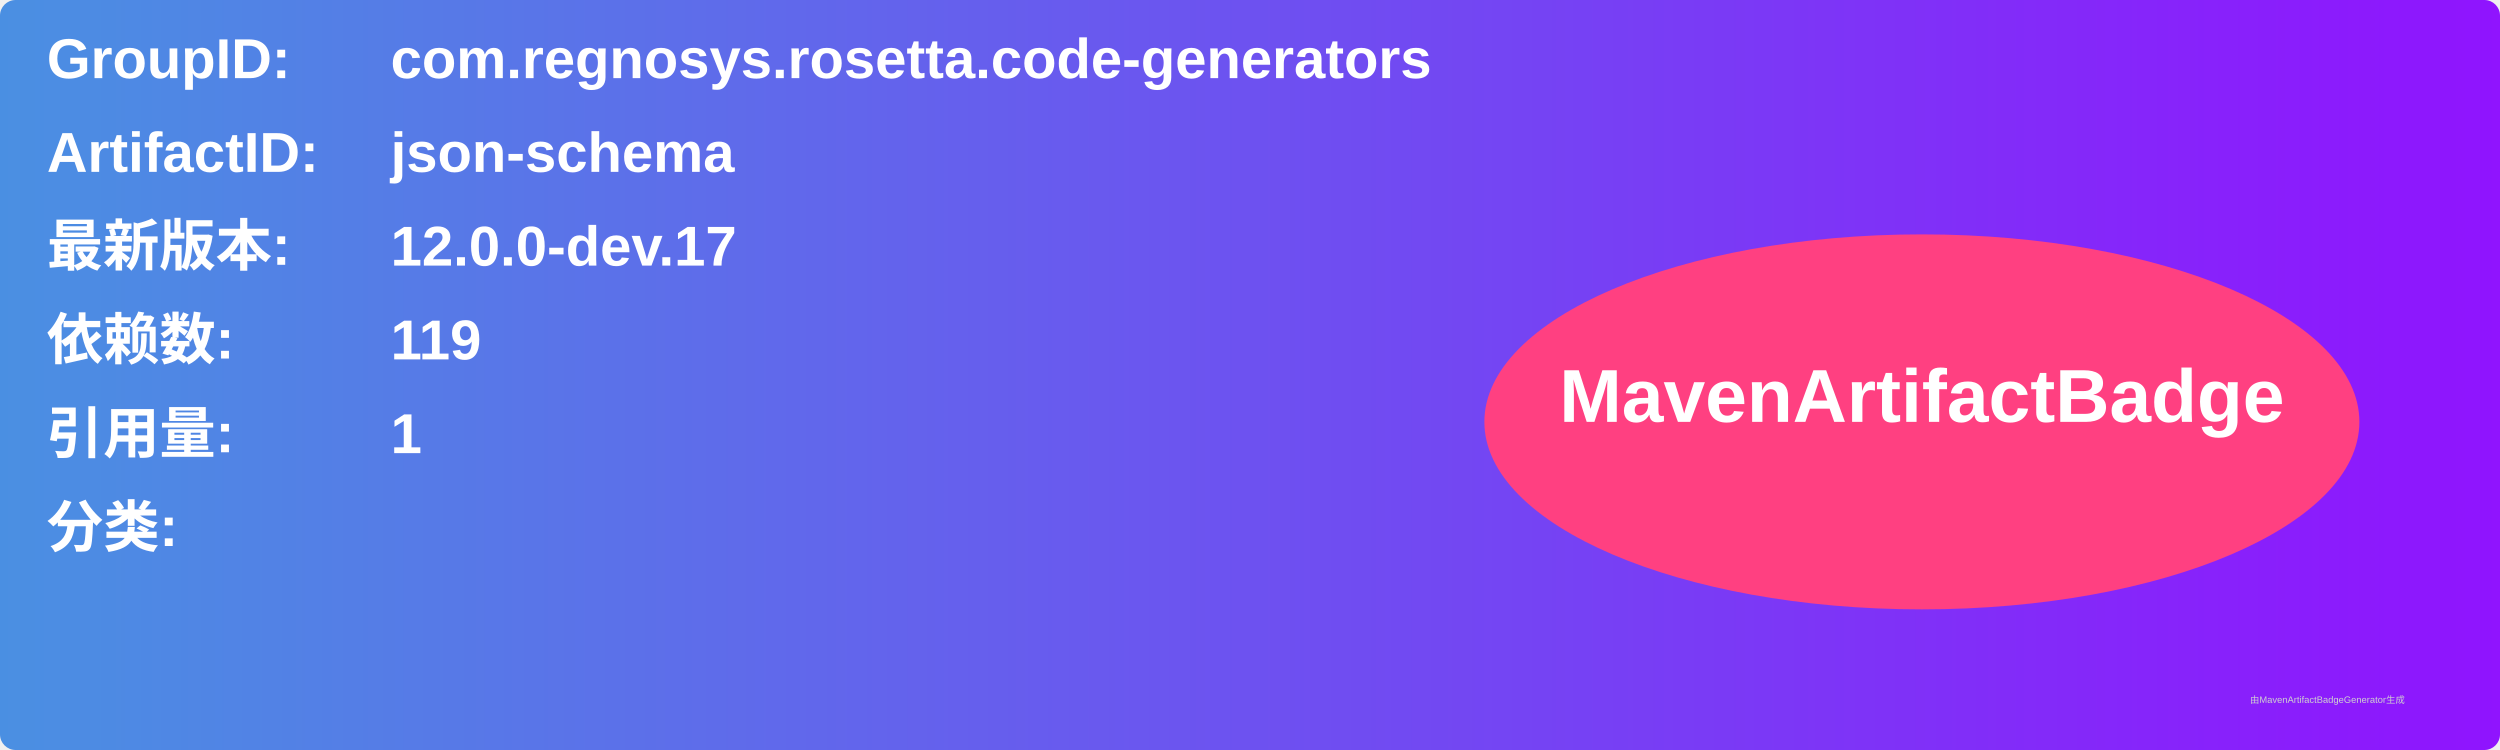
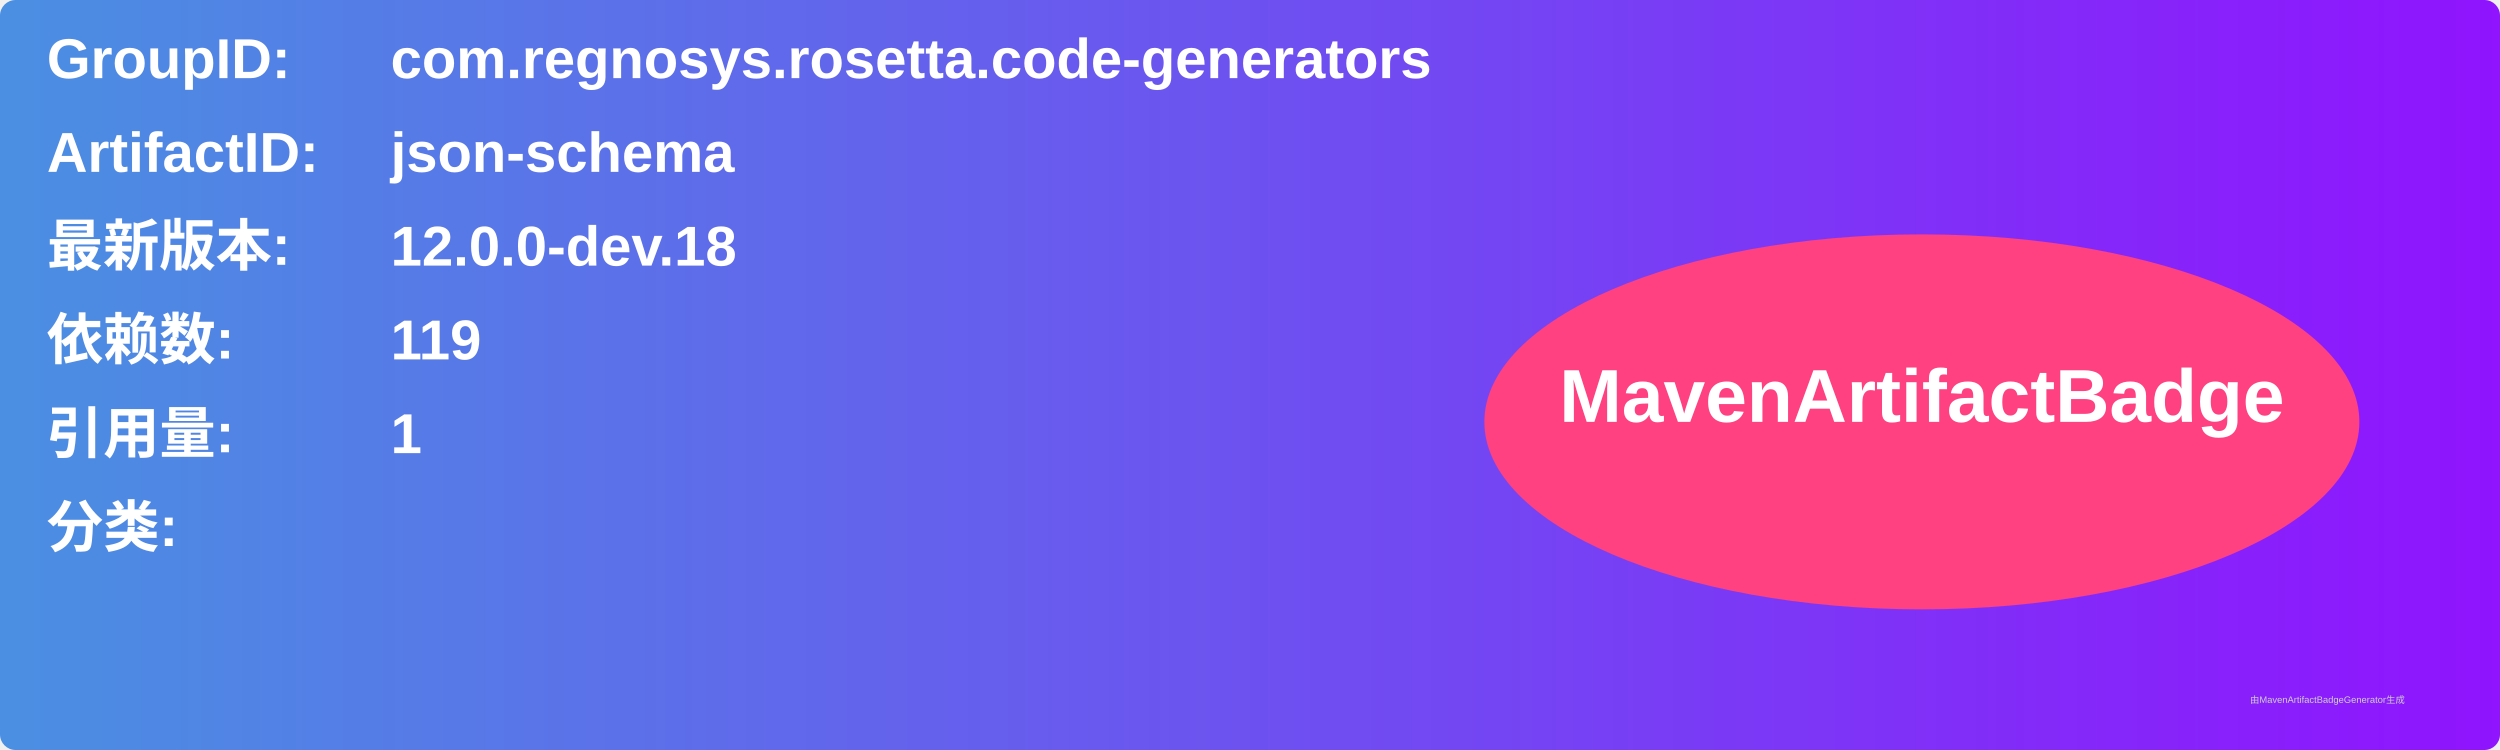
<svg xmlns="http://www.w3.org/2000/svg" width="800" height="240" viewBox="0 0 800 240">
  <linearGradient id="grad" x1="0%" y1="0%" x2="100%" y2="0%">
    <stop offset="0%" stop-color="#4a90e2" />
    <stop offset="100%" stop-color="#9013fe" />
  </linearGradient>
  <rect width="100%" height="100%" rx="5" ry="5" fill="url(#grad)" />
  <g transform="translate(15, 15)">
    <text x="0" y="10" font-family="Arial" font-size="18" fill="white" font-weight="bold" width="260">GroupID:</text>
    <text x="110" y="10" font-family="Arial" font-size="18" fill="white" font-weight="bold" width="460">com.regnosys.rosetta.code-generators</text>
    <text x="0" y="40" font-family="Arial" font-size="18" fill="white" font-weight="bold" width="260">ArtifactID:</text>
    <text x="110" y="40" font-family="Arial" font-size="18" fill="white" font-weight="bold" width="460">json-schema</text>
    <text x="0" y="70" font-family="Arial" font-size="18" fill="white" font-weight="bold">最新版本:</text>
    <text x="110" y="70" font-family="Arial" font-size="18" fill="white" font-weight="bold">
-       <tspan font-weight="bold">12.0.0-dev.17</tspan>
+       <tspan font-weight="bold">12.0.0-dev.18</tspan>
    </text>
    <text x="0" y="100" font-family="Arial" font-size="18" fill="white" font-weight="bold">依赖数: </text>
    <text x="110" y="100" font-family="Arial" font-size="18" fill="white">
      <tspan font-weight="bold">119</tspan>
    </text>
    <text x="0" y="130" font-family="Arial" font-size="18" fill="white" font-weight="bold">引用量: </text>
    <text x="110" y="130" font-family="Arial" font-size="18" fill="white">
      <tspan font-weight="bold">1</tspan>
    </text>
    <text x="0" y="160" font-family="Arial" font-size="18" fill="white" font-weight="bold">分类:</text>
    <text x="10" y="190" font-family="Arial" font-size="10" fill="white">
      <tspan font-weight="bold" />
    </text>
    <ellipse cx="600" cy="120" rx="140" ry="60" fill="#ff4081" />
    <text x="600" y="120" text-anchor="middle" font-family="Arial" font-size="24" fill="white" font-weight="bold">MavenArtifactBadge</text>
  </g>
  <text x="720" y="225" font-family="Arial" font-size="3" fill="#d0d0d0">由MavenArtifactBadgeGenerator生成</text>
</svg>
